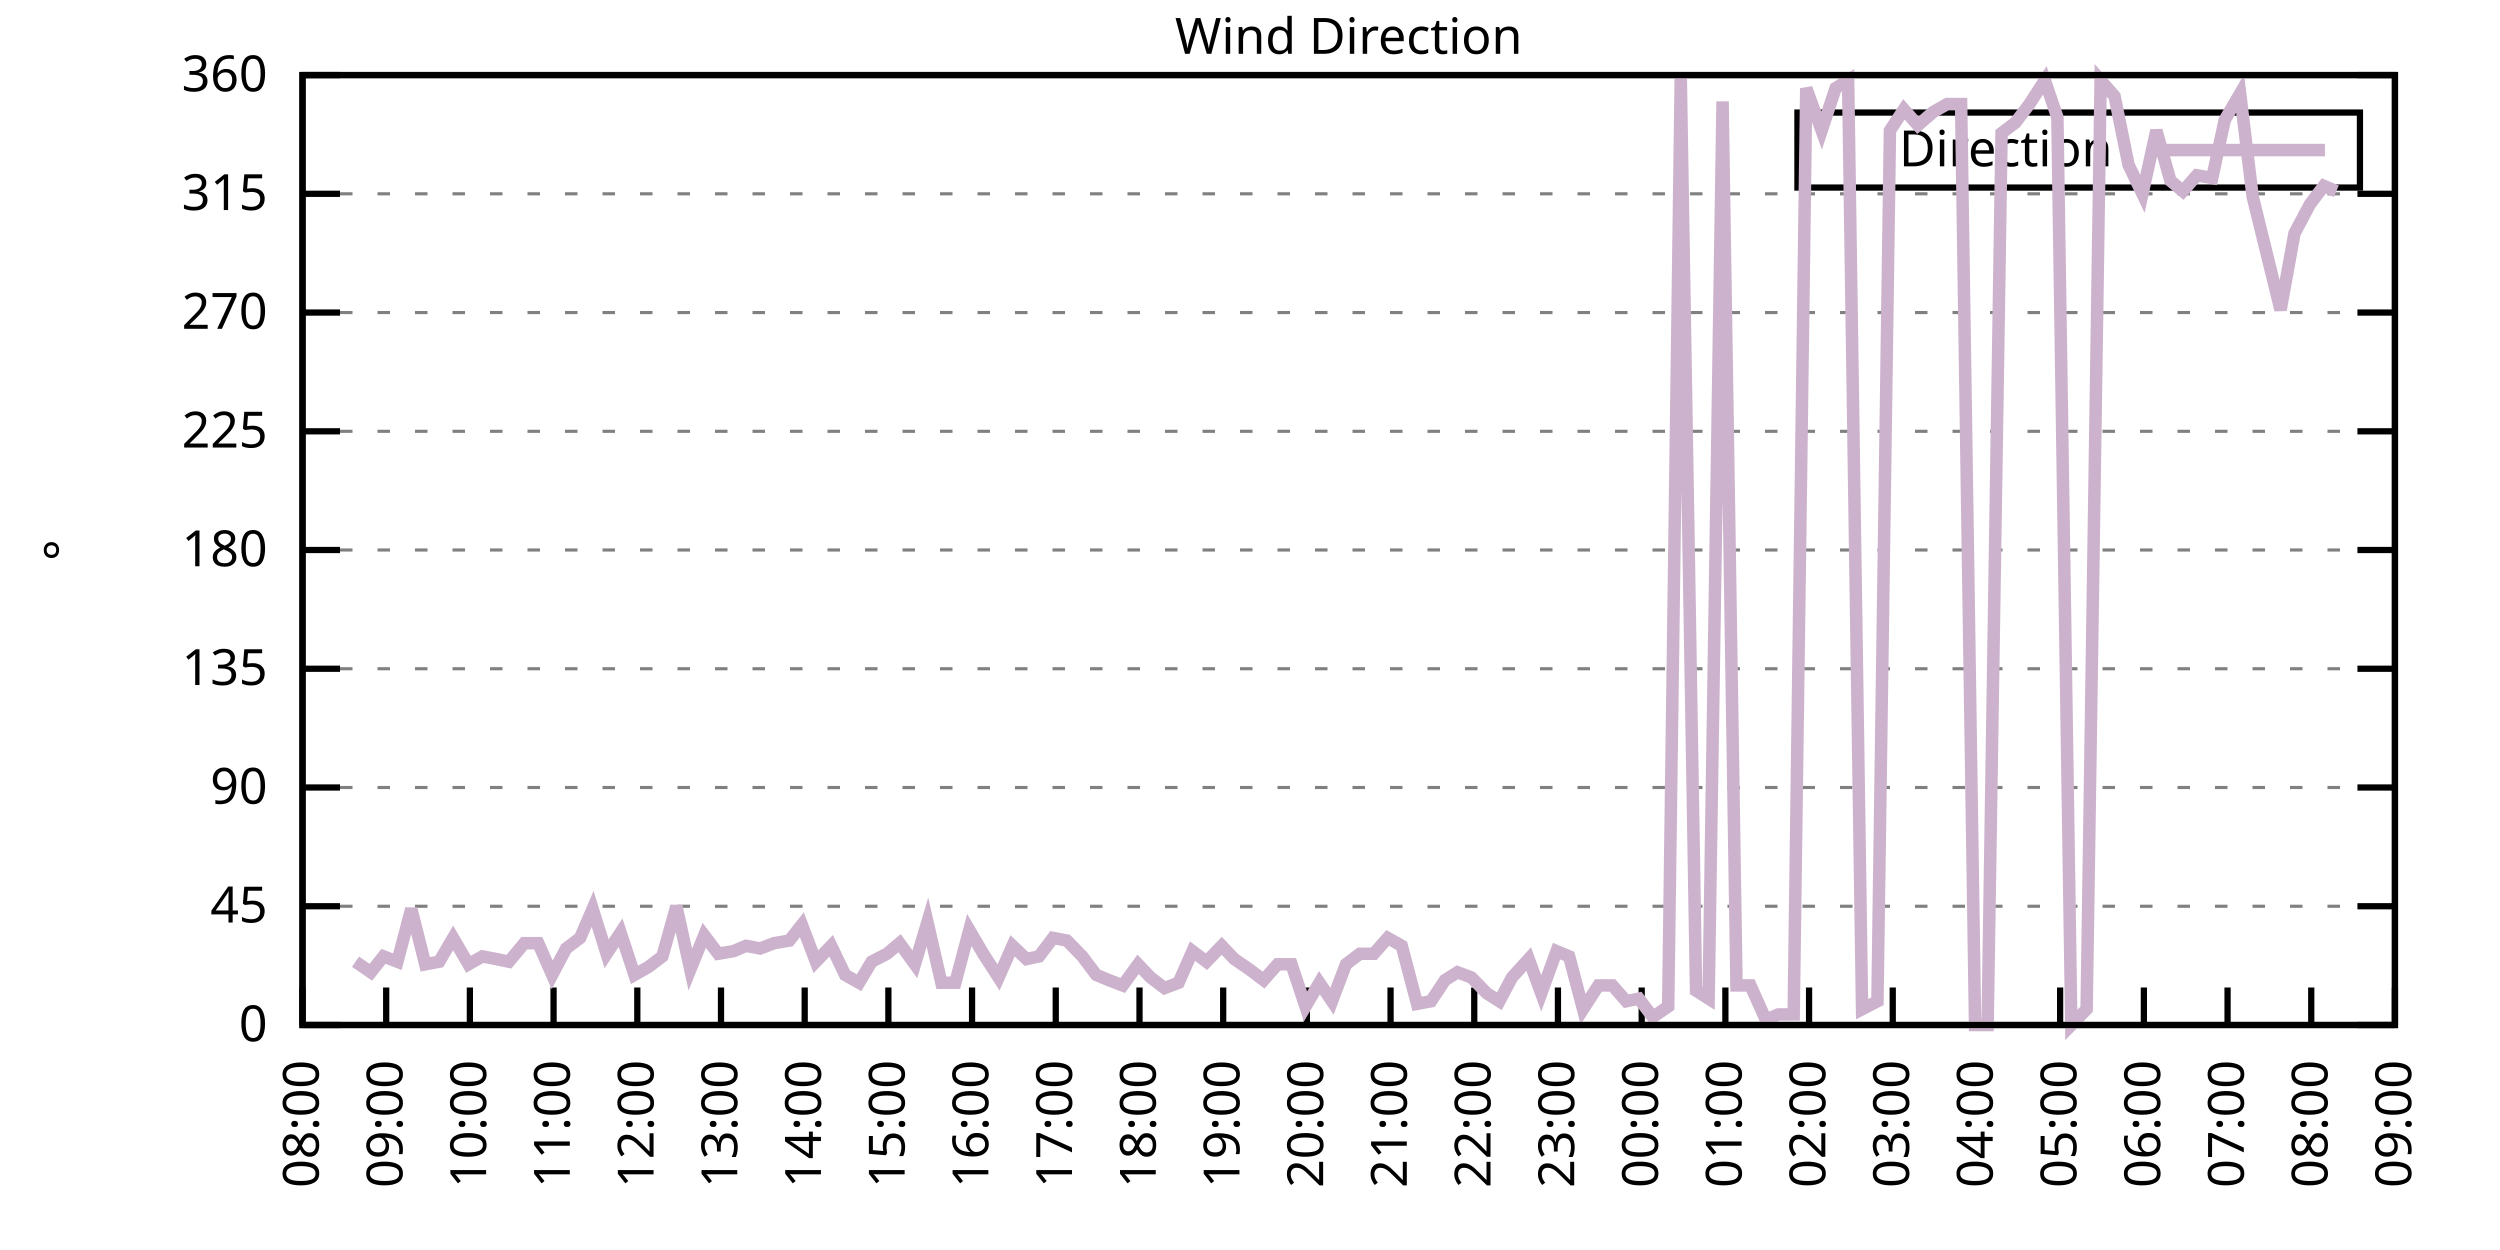
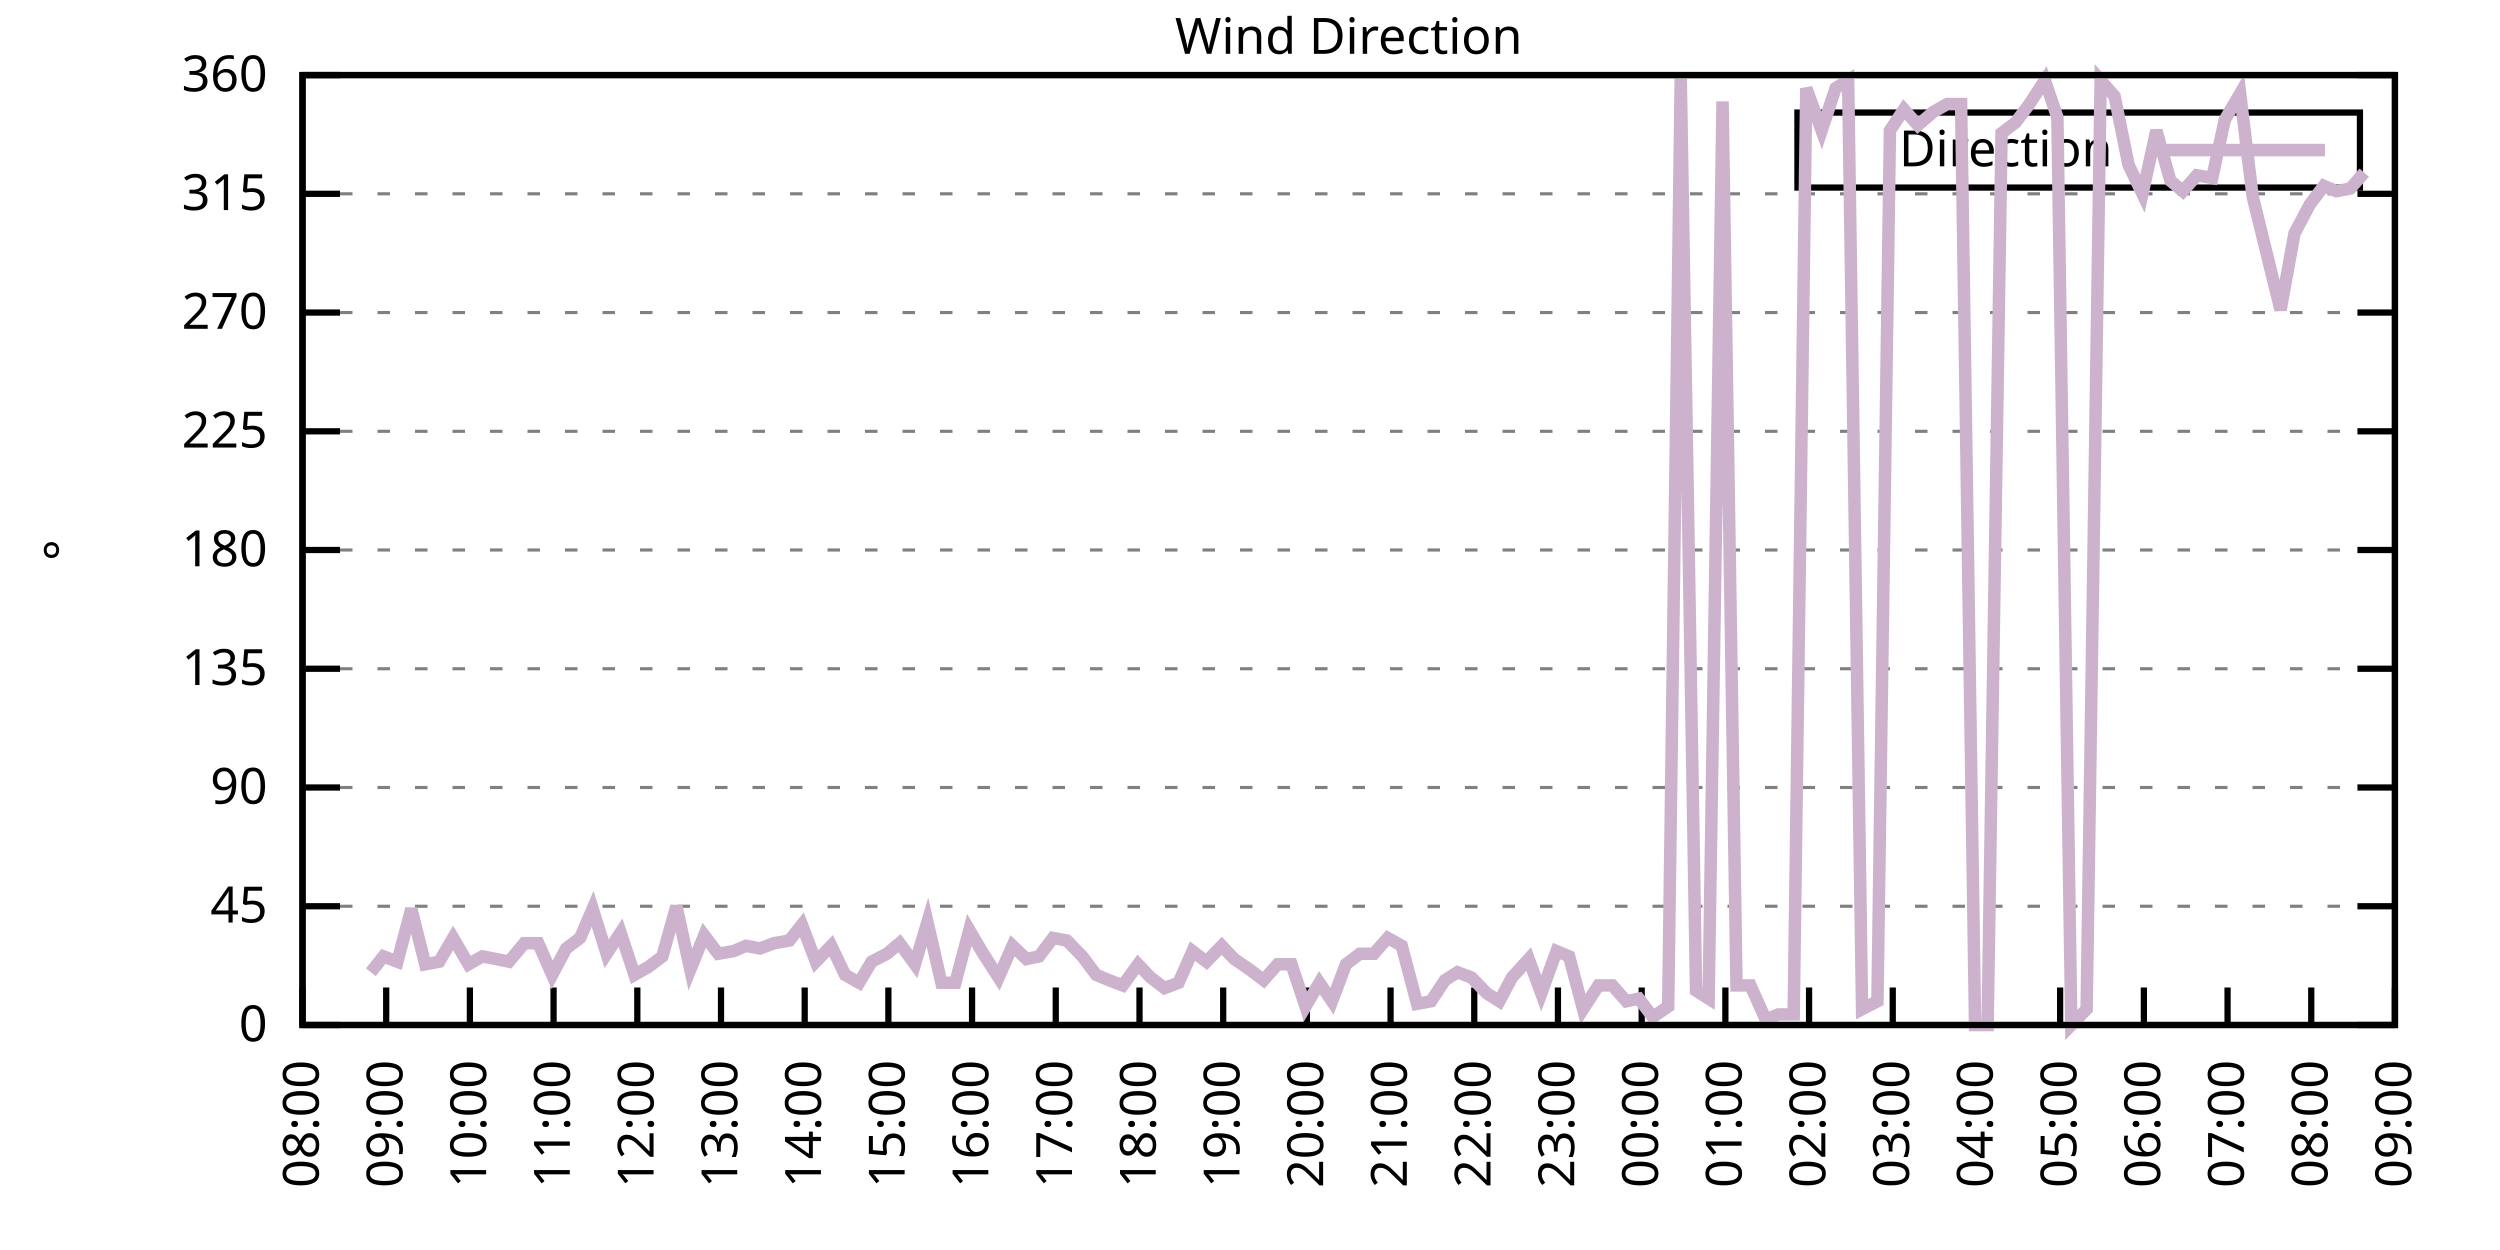
<svg xmlns="http://www.w3.org/2000/svg" xmlns:xlink="http://www.w3.org/1999/xlink" width="400" height="200" viewBox="0 0 400 200">
  <g id="gnuplot_canvas">
    <rect x="0" y="0" width="400" height="200" fill="none" />
    <defs>
      <circle id="gpDot" r="0.5" stroke-width="0.5" stroke="currentColor" />
      <path id="gpPt0" stroke-width="0.333" stroke="currentColor" d="M-1,0 h2 M0,-1 v2" />
      <path id="gpPt1" stroke-width="0.333" stroke="currentColor" d="M-1,-1 L1,1 M1,-1 L-1,1" />
      <path id="gpPt2" stroke-width="0.333" stroke="currentColor" d="M-1,0 L1,0 M0,-1 L0,1 M-1,-1 L1,1 M-1,1 L1,-1" />
      <rect id="gpPt3" stroke-width="0.333" stroke="currentColor" x="-1" y="-1" width="2" height="2" />
      <rect id="gpPt4" stroke-width="0.333" stroke="currentColor" fill="currentColor" x="-1" y="-1" width="2" height="2" />
      <circle id="gpPt5" stroke-width="0.333" stroke="currentColor" cx="0" cy="0" r="1" />
      <use xlink:href="#gpPt5" id="gpPt6" fill="currentColor" stroke="none" />
      <path id="gpPt7" stroke-width="0.333" stroke="currentColor" d="M0,-1.33 L-1.33,0.67 L1.33,0.67 z" />
      <use xlink:href="#gpPt7" id="gpPt8" fill="currentColor" stroke="none" />
      <use xlink:href="#gpPt7" id="gpPt9" stroke="currentColor" transform="rotate(180)" />
      <use xlink:href="#gpPt9" id="gpPt10" fill="currentColor" stroke="none" />
      <use xlink:href="#gpPt3" id="gpPt11" stroke="currentColor" transform="rotate(45)" />
      <use xlink:href="#gpPt11" id="gpPt12" fill="currentColor" stroke="none" />
      <path id="gpPt13" stroke-width="0.333" stroke="currentColor" d="M0,1.330 L1.265,0.411 L0.782,-1.067 L-0.782,-1.076 L-1.265,0.411 z" />
      <use xlink:href="#gpPt13" id="gpPt14" fill="currentColor" stroke="none" />
      <filter id="textbox" filterUnits="objectBoundingBox" x="0" y="0" height="1" width="1">
        <feFlood flood-color="white" flood-opacity="1" result="bgnd" />
        <feComposite in="SourceGraphic" in2="bgnd" operator="atop" />
      </filter>
      <filter id="greybox" filterUnits="objectBoundingBox" x="0" y="0" height="1" width="1">
        <feFlood flood-color="lightgrey" flood-opacity="1" result="grey" />
        <feComposite in="SourceGraphic" in2="grey" operator="atop" />
      </filter>
    </defs>
    <g fill="none" color="white" stroke="currentColor" stroke-width="1.00" stroke-linecap="butt" stroke-linejoin="miter">
</g>
    <g fill="none" color="black" stroke="currentColor" stroke-width="1.00" stroke-linecap="butt" stroke-linejoin="miter">
      <g stroke="none" shape-rendering="crispEdges">
        <polygon fill="rgb(255, 255, 255)" points="48.40,164.00 383.18,164.00 383.18,12.02 48.40,12.02 " />
      </g>
    </g>
    <g fill="none" color="black" stroke="currentColor" stroke-width="1.00" stroke-linecap="butt" stroke-linejoin="miter">
</g>
    <g fill="none" color="black" stroke="black" stroke-width="0.50" stroke-linecap="butt" stroke-linejoin="miter">
</g>
    <g fill="none" color="gray" stroke="currentColor" stroke-width="0.50" stroke-linecap="butt" stroke-linejoin="miter">
      <path stroke="gray" stroke-dasharray="2,4" class="gridline" d="M48.40,164.00 L383.19,164.00  " />
    </g>
    <g fill="none" color="gray" stroke="gray" stroke-width="1.00" stroke-linecap="butt" stroke-linejoin="miter">
</g>
    <g fill="none" color="black" stroke="currentColor" stroke-width="1.00" stroke-linecap="butt" stroke-linejoin="miter">
      <path stroke="black" d="M48.40,164.00 L54.40,164.00 M383.19,164.00 L377.19,164.00  " />
      <g transform="translate(42.80,166.60)" stroke="none" fill="black" font-family="Sans" font-size="8.00" text-anchor="end">
        <text>
          <tspan font-family="Sans"> 0</tspan>
        </text>
      </g>
    </g>
    <g fill="none" color="black" stroke="currentColor" stroke-width="1.00" stroke-linecap="butt" stroke-linejoin="miter">
</g>
    <g fill="none" color="black" stroke="black" stroke-width="0.50" stroke-linecap="butt" stroke-linejoin="miter">
</g>
    <g fill="none" color="gray" stroke="currentColor" stroke-width="0.50" stroke-linecap="butt" stroke-linejoin="miter">
      <path stroke="gray" stroke-dasharray="2,4" class="gridline" d="M48.40,145.00 L383.19,145.00  " />
    </g>
    <g fill="none" color="gray" stroke="gray" stroke-width="1.00" stroke-linecap="butt" stroke-linejoin="miter">
</g>
    <g fill="none" color="black" stroke="currentColor" stroke-width="1.00" stroke-linecap="butt" stroke-linejoin="miter">
      <path stroke="black" d="M48.40,145.00 L54.40,145.00 M383.19,145.00 L377.19,145.00  " />
      <g transform="translate(42.80,147.60)" stroke="none" fill="black" font-family="Sans" font-size="8.00" text-anchor="end">
        <text>
          <tspan font-family="Sans"> 45</tspan>
        </text>
      </g>
    </g>
    <g fill="none" color="black" stroke="currentColor" stroke-width="1.00" stroke-linecap="butt" stroke-linejoin="miter">
</g>
    <g fill="none" color="black" stroke="black" stroke-width="0.50" stroke-linecap="butt" stroke-linejoin="miter">
</g>
    <g fill="none" color="gray" stroke="currentColor" stroke-width="0.50" stroke-linecap="butt" stroke-linejoin="miter">
      <path stroke="gray" stroke-dasharray="2,4" class="gridline" d="M48.40,126.00 L383.19,126.00  " />
    </g>
    <g fill="none" color="gray" stroke="gray" stroke-width="1.00" stroke-linecap="butt" stroke-linejoin="miter">
</g>
    <g fill="none" color="black" stroke="currentColor" stroke-width="1.00" stroke-linecap="butt" stroke-linejoin="miter">
      <path stroke="black" d="M48.40,126.00 L54.40,126.00 M383.19,126.00 L377.19,126.00  " />
      <g transform="translate(42.80,128.60)" stroke="none" fill="black" font-family="Sans" font-size="8.00" text-anchor="end">
        <text>
          <tspan font-family="Sans"> 90</tspan>
        </text>
      </g>
    </g>
    <g fill="none" color="black" stroke="currentColor" stroke-width="1.00" stroke-linecap="butt" stroke-linejoin="miter">
</g>
    <g fill="none" color="black" stroke="black" stroke-width="0.50" stroke-linecap="butt" stroke-linejoin="miter">
</g>
    <g fill="none" color="gray" stroke="currentColor" stroke-width="0.50" stroke-linecap="butt" stroke-linejoin="miter">
      <path stroke="gray" stroke-dasharray="2,4" class="gridline" d="M48.40,107.00 L383.19,107.00  " />
    </g>
    <g fill="none" color="gray" stroke="gray" stroke-width="1.00" stroke-linecap="butt" stroke-linejoin="miter">
</g>
    <g fill="none" color="black" stroke="currentColor" stroke-width="1.00" stroke-linecap="butt" stroke-linejoin="miter">
      <path stroke="black" d="M48.40,107.00 L54.40,107.00 M383.19,107.00 L377.19,107.00  " />
      <g transform="translate(42.80,109.60)" stroke="none" fill="black" font-family="Sans" font-size="8.00" text-anchor="end">
        <text>
          <tspan font-family="Sans"> 135</tspan>
        </text>
      </g>
    </g>
    <g fill="none" color="black" stroke="currentColor" stroke-width="1.00" stroke-linecap="butt" stroke-linejoin="miter">
</g>
    <g fill="none" color="black" stroke="black" stroke-width="0.50" stroke-linecap="butt" stroke-linejoin="miter">
</g>
    <g fill="none" color="gray" stroke="currentColor" stroke-width="0.50" stroke-linecap="butt" stroke-linejoin="miter">
      <path stroke="gray" stroke-dasharray="2,4" class="gridline" d="M48.40,88.00 L383.19,88.00  " />
    </g>
    <g fill="none" color="gray" stroke="gray" stroke-width="1.00" stroke-linecap="butt" stroke-linejoin="miter">
</g>
    <g fill="none" color="black" stroke="currentColor" stroke-width="1.00" stroke-linecap="butt" stroke-linejoin="miter">
      <path stroke="black" d="M48.40,88.00 L54.40,88.00 M383.19,88.00 L377.19,88.00  " />
      <g transform="translate(42.80,90.60)" stroke="none" fill="black" font-family="Sans" font-size="8.00" text-anchor="end">
        <text>
          <tspan font-family="Sans"> 180</tspan>
        </text>
      </g>
    </g>
    <g fill="none" color="black" stroke="currentColor" stroke-width="1.00" stroke-linecap="butt" stroke-linejoin="miter">
</g>
    <g fill="none" color="black" stroke="black" stroke-width="0.50" stroke-linecap="butt" stroke-linejoin="miter">
</g>
    <g fill="none" color="gray" stroke="currentColor" stroke-width="0.50" stroke-linecap="butt" stroke-linejoin="miter">
      <path stroke="gray" stroke-dasharray="2,4" class="gridline" d="M48.40,69.01 L383.19,69.01  " />
    </g>
    <g fill="none" color="gray" stroke="gray" stroke-width="1.00" stroke-linecap="butt" stroke-linejoin="miter">
</g>
    <g fill="none" color="black" stroke="currentColor" stroke-width="1.00" stroke-linecap="butt" stroke-linejoin="miter">
      <path stroke="black" d="M48.40,69.01 L54.40,69.01 M383.19,69.01 L377.19,69.01  " />
      <g transform="translate(42.80,71.61)" stroke="none" fill="black" font-family="Sans" font-size="8.00" text-anchor="end">
        <text>
          <tspan font-family="Sans"> 225</tspan>
        </text>
      </g>
    </g>
    <g fill="none" color="black" stroke="currentColor" stroke-width="1.00" stroke-linecap="butt" stroke-linejoin="miter">
</g>
    <g fill="none" color="black" stroke="black" stroke-width="0.50" stroke-linecap="butt" stroke-linejoin="miter">
</g>
    <g fill="none" color="gray" stroke="currentColor" stroke-width="0.50" stroke-linecap="butt" stroke-linejoin="miter">
      <path stroke="gray" stroke-dasharray="2,4" class="gridline" d="M48.40,50.01 L383.19,50.01  " />
    </g>
    <g fill="none" color="gray" stroke="gray" stroke-width="1.00" stroke-linecap="butt" stroke-linejoin="miter">
</g>
    <g fill="none" color="black" stroke="currentColor" stroke-width="1.00" stroke-linecap="butt" stroke-linejoin="miter">
      <path stroke="black" d="M48.40,50.01 L54.40,50.01 M383.19,50.01 L377.19,50.01  " />
      <g transform="translate(42.80,52.61)" stroke="none" fill="black" font-family="Sans" font-size="8.00" text-anchor="end">
        <text>
          <tspan font-family="Sans"> 270</tspan>
        </text>
      </g>
    </g>
    <g fill="none" color="black" stroke="currentColor" stroke-width="1.00" stroke-linecap="butt" stroke-linejoin="miter">
</g>
    <g fill="none" color="black" stroke="black" stroke-width="0.50" stroke-linecap="butt" stroke-linejoin="miter">
</g>
    <g fill="none" color="gray" stroke="currentColor" stroke-width="0.50" stroke-linecap="butt" stroke-linejoin="miter">
      <path stroke="gray" stroke-dasharray="2,4" class="gridline" d="M48.40,31.01 L383.19,31.01  " />
    </g>
    <g fill="none" color="gray" stroke="gray" stroke-width="1.00" stroke-linecap="butt" stroke-linejoin="miter">
</g>
    <g fill="none" color="black" stroke="currentColor" stroke-width="1.00" stroke-linecap="butt" stroke-linejoin="miter">
      <path stroke="black" d="M48.40,31.01 L54.40,31.01 M383.19,31.01 L377.19,31.01  " />
      <g transform="translate(42.80,33.61)" stroke="none" fill="black" font-family="Sans" font-size="8.00" text-anchor="end">
        <text>
          <tspan font-family="Sans"> 315</tspan>
        </text>
      </g>
    </g>
    <g fill="none" color="black" stroke="currentColor" stroke-width="1.00" stroke-linecap="butt" stroke-linejoin="miter">
</g>
    <g fill="none" color="black" stroke="black" stroke-width="0.50" stroke-linecap="butt" stroke-linejoin="miter">
</g>
    <g fill="none" color="gray" stroke="currentColor" stroke-width="0.50" stroke-linecap="butt" stroke-linejoin="miter">
      <path stroke="gray" stroke-dasharray="2,4" class="gridline" d="M48.40,12.01 L383.19,12.01  " />
    </g>
    <g fill="none" color="gray" stroke="gray" stroke-width="1.00" stroke-linecap="butt" stroke-linejoin="miter">
</g>
    <g fill="none" color="black" stroke="currentColor" stroke-width="1.00" stroke-linecap="butt" stroke-linejoin="miter">
      <path stroke="black" d="M48.40,12.01 L54.40,12.01 M383.19,12.01 L377.19,12.01  " />
      <g transform="translate(42.80,14.61)" stroke="none" fill="black" font-family="Sans" font-size="8.00" text-anchor="end">
        <text>
          <tspan font-family="Sans"> 360</tspan>
        </text>
      </g>
    </g>
    <g fill="none" color="black" stroke="currentColor" stroke-width="1.00" stroke-linecap="butt" stroke-linejoin="miter">
      <path stroke="black" d="M48.40,164.00 L48.40,158.00  " />
      <g transform="translate(51.00,169.60) rotate(270.00)" stroke="none" fill="black" font-family="Sans" font-size="8.00" text-anchor="end">
        <text>
          <tspan font-family="Sans">08:00</tspan>
        </text>
      </g>
    </g>
    <g fill="none" color="black" stroke="currentColor" stroke-width="1.00" stroke-linecap="butt" stroke-linejoin="miter">
      <path stroke="black" d="M61.79,164.00 L61.79,158.00  " />
      <g transform="translate(64.39,169.60) rotate(270.00)" stroke="none" fill="black" font-family="Sans" font-size="8.00" text-anchor="end">
        <text>
          <tspan font-family="Sans">09:00</tspan>
        </text>
      </g>
    </g>
    <g fill="none" color="black" stroke="currentColor" stroke-width="1.00" stroke-linecap="butt" stroke-linejoin="miter">
      <path stroke="black" d="M75.18,164.00 L75.18,158.00  " />
      <g transform="translate(77.78,169.60) rotate(270.00)" stroke="none" fill="black" font-family="Sans" font-size="8.00" text-anchor="end">
        <text>
          <tspan font-family="Sans">10:00</tspan>
        </text>
      </g>
    </g>
    <g fill="none" color="black" stroke="currentColor" stroke-width="1.00" stroke-linecap="butt" stroke-linejoin="miter">
      <path stroke="black" d="M88.57,164.00 L88.57,158.00  " />
      <g transform="translate(91.17,169.60) rotate(270.00)" stroke="none" fill="black" font-family="Sans" font-size="8.00" text-anchor="end">
        <text>
          <tspan font-family="Sans">11:00</tspan>
        </text>
      </g>
    </g>
    <g fill="none" color="black" stroke="currentColor" stroke-width="1.00" stroke-linecap="butt" stroke-linejoin="miter">
      <path stroke="black" d="M101.97,164.00 L101.97,158.00  " />
      <g transform="translate(104.57,169.60) rotate(270.00)" stroke="none" fill="black" font-family="Sans" font-size="8.00" text-anchor="end">
        <text>
          <tspan font-family="Sans">12:00</tspan>
        </text>
      </g>
    </g>
    <g fill="none" color="black" stroke="currentColor" stroke-width="1.00" stroke-linecap="butt" stroke-linejoin="miter">
      <path stroke="black" d="M115.36,164.00 L115.36,158.00  " />
      <g transform="translate(117.96,169.60) rotate(270.00)" stroke="none" fill="black" font-family="Sans" font-size="8.00" text-anchor="end">
        <text>
          <tspan font-family="Sans">13:00</tspan>
        </text>
      </g>
    </g>
    <g fill="none" color="black" stroke="currentColor" stroke-width="1.00" stroke-linecap="butt" stroke-linejoin="miter">
      <path stroke="black" d="M128.75,164.00 L128.75,158.00  " />
      <g transform="translate(131.35,169.60) rotate(270.00)" stroke="none" fill="black" font-family="Sans" font-size="8.00" text-anchor="end">
        <text>
          <tspan font-family="Sans">14:00</tspan>
        </text>
      </g>
    </g>
    <g fill="none" color="black" stroke="currentColor" stroke-width="1.00" stroke-linecap="butt" stroke-linejoin="miter">
      <path stroke="black" d="M142.14,164.00 L142.14,158.00  " />
      <g transform="translate(144.74,169.60) rotate(270.00)" stroke="none" fill="black" font-family="Sans" font-size="8.00" text-anchor="end">
        <text>
          <tspan font-family="Sans">15:00</tspan>
        </text>
      </g>
    </g>
    <g fill="none" color="black" stroke="currentColor" stroke-width="1.00" stroke-linecap="butt" stroke-linejoin="miter">
      <path stroke="black" d="M155.53,164.00 L155.53,158.00  " />
      <g transform="translate(158.13,169.60) rotate(270.00)" stroke="none" fill="black" font-family="Sans" font-size="8.00" text-anchor="end">
        <text>
          <tspan font-family="Sans">16:00</tspan>
        </text>
      </g>
    </g>
    <g fill="none" color="black" stroke="currentColor" stroke-width="1.00" stroke-linecap="butt" stroke-linejoin="miter">
      <path stroke="black" d="M168.92,164.00 L168.92,158.00  " />
      <g transform="translate(171.52,169.60) rotate(270.00)" stroke="none" fill="black" font-family="Sans" font-size="8.00" text-anchor="end">
        <text>
          <tspan font-family="Sans">17:00</tspan>
        </text>
      </g>
    </g>
    <g fill="none" color="black" stroke="currentColor" stroke-width="1.00" stroke-linecap="butt" stroke-linejoin="miter">
      <path stroke="black" d="M182.32,164.00 L182.32,158.00  " />
      <g transform="translate(184.92,169.60) rotate(270.00)" stroke="none" fill="black" font-family="Sans" font-size="8.00" text-anchor="end">
        <text>
          <tspan font-family="Sans">18:00</tspan>
        </text>
      </g>
    </g>
    <g fill="none" color="black" stroke="currentColor" stroke-width="1.00" stroke-linecap="butt" stroke-linejoin="miter">
      <path stroke="black" d="M195.71,164.00 L195.71,158.00  " />
      <g transform="translate(198.31,169.60) rotate(270.00)" stroke="none" fill="black" font-family="Sans" font-size="8.00" text-anchor="end">
        <text>
          <tspan font-family="Sans">19:00</tspan>
        </text>
      </g>
    </g>
    <g fill="none" color="black" stroke="currentColor" stroke-width="1.00" stroke-linecap="butt" stroke-linejoin="miter">
      <path stroke="black" d="M209.10,164.00 L209.10,158.00  " />
      <g transform="translate(211.70,169.60) rotate(270.00)" stroke="none" fill="black" font-family="Sans" font-size="8.00" text-anchor="end">
        <text>
          <tspan font-family="Sans">20:00</tspan>
        </text>
      </g>
    </g>
    <g fill="none" color="black" stroke="currentColor" stroke-width="1.00" stroke-linecap="butt" stroke-linejoin="miter">
      <path stroke="black" d="M222.49,164.00 L222.49,158.00  " />
      <g transform="translate(225.09,169.60) rotate(270.00)" stroke="none" fill="black" font-family="Sans" font-size="8.00" text-anchor="end">
        <text>
          <tspan font-family="Sans">21:00</tspan>
        </text>
      </g>
    </g>
    <g fill="none" color="black" stroke="currentColor" stroke-width="1.00" stroke-linecap="butt" stroke-linejoin="miter">
      <path stroke="black" d="M235.88,164.00 L235.88,158.00  " />
      <g transform="translate(238.48,169.60) rotate(270.00)" stroke="none" fill="black" font-family="Sans" font-size="8.00" text-anchor="end">
        <text>
          <tspan font-family="Sans">22:00</tspan>
        </text>
      </g>
    </g>
    <g fill="none" color="black" stroke="currentColor" stroke-width="1.00" stroke-linecap="butt" stroke-linejoin="miter">
      <path stroke="black" d="M249.27,164.00 L249.27,158.00  " />
      <g transform="translate(251.87,169.60) rotate(270.00)" stroke="none" fill="black" font-family="Sans" font-size="8.00" text-anchor="end">
        <text>
          <tspan font-family="Sans">23:00</tspan>
        </text>
      </g>
    </g>
    <g fill="none" color="black" stroke="currentColor" stroke-width="1.00" stroke-linecap="butt" stroke-linejoin="miter">
      <path stroke="black" d="M262.67,164.00 L262.67,158.00  " />
      <g transform="translate(265.27,169.60) rotate(270.00)" stroke="none" fill="black" font-family="Sans" font-size="8.00" text-anchor="end">
        <text>
          <tspan font-family="Sans">00:00</tspan>
        </text>
      </g>
    </g>
    <g fill="none" color="black" stroke="currentColor" stroke-width="1.00" stroke-linecap="butt" stroke-linejoin="miter">
      <path stroke="black" d="M276.06,164.00 L276.06,158.00  " />
      <g transform="translate(278.66,169.60) rotate(270.00)" stroke="none" fill="black" font-family="Sans" font-size="8.00" text-anchor="end">
        <text>
          <tspan font-family="Sans">01:00</tspan>
        </text>
      </g>
    </g>
    <g fill="none" color="black" stroke="currentColor" stroke-width="1.00" stroke-linecap="butt" stroke-linejoin="miter">
      <path stroke="black" d="M289.45,164.00 L289.45,158.00  " />
      <g transform="translate(292.05,169.60) rotate(270.00)" stroke="none" fill="black" font-family="Sans" font-size="8.00" text-anchor="end">
        <text>
          <tspan font-family="Sans">02:00</tspan>
        </text>
      </g>
    </g>
    <g fill="none" color="black" stroke="currentColor" stroke-width="1.00" stroke-linecap="butt" stroke-linejoin="miter">
      <path stroke="black" d="M302.84,164.00 L302.84,158.00  " />
      <g transform="translate(305.44,169.60) rotate(270.00)" stroke="none" fill="black" font-family="Sans" font-size="8.00" text-anchor="end">
        <text>
          <tspan font-family="Sans">03:00</tspan>
        </text>
      </g>
    </g>
    <g fill="none" color="black" stroke="currentColor" stroke-width="1.00" stroke-linecap="butt" stroke-linejoin="miter">
      <path stroke="black" d="M316.23,164.00 L316.23,158.00  " />
      <g transform="translate(318.83,169.60) rotate(270.00)" stroke="none" fill="black" font-family="Sans" font-size="8.00" text-anchor="end">
        <text>
          <tspan font-family="Sans">04:00</tspan>
        </text>
      </g>
    </g>
    <g fill="none" color="black" stroke="currentColor" stroke-width="1.00" stroke-linecap="butt" stroke-linejoin="miter">
      <path stroke="black" d="M329.62,164.00 L329.62,158.00  " />
      <g transform="translate(332.22,169.60) rotate(270.00)" stroke="none" fill="black" font-family="Sans" font-size="8.00" text-anchor="end">
        <text>
          <tspan font-family="Sans">05:00</tspan>
        </text>
      </g>
    </g>
    <g fill="none" color="black" stroke="currentColor" stroke-width="1.00" stroke-linecap="butt" stroke-linejoin="miter">
      <path stroke="black" d="M343.02,164.00 L343.02,158.00  " />
      <g transform="translate(345.62,169.60) rotate(270.00)" stroke="none" fill="black" font-family="Sans" font-size="8.00" text-anchor="end">
        <text>
          <tspan font-family="Sans">06:00</tspan>
        </text>
      </g>
    </g>
    <g fill="none" color="black" stroke="currentColor" stroke-width="1.00" stroke-linecap="butt" stroke-linejoin="miter">
      <path stroke="black" d="M356.41,164.00 L356.41,158.00  " />
      <g transform="translate(359.01,169.60) rotate(270.00)" stroke="none" fill="black" font-family="Sans" font-size="8.00" text-anchor="end">
        <text>
          <tspan font-family="Sans">07:00</tspan>
        </text>
      </g>
    </g>
    <g fill="none" color="black" stroke="currentColor" stroke-width="1.00" stroke-linecap="butt" stroke-linejoin="miter">
      <path stroke="black" d="M369.80,164.00 L369.80,158.00  " />
      <g transform="translate(372.40,169.60) rotate(270.00)" stroke="none" fill="black" font-family="Sans" font-size="8.00" text-anchor="end">
        <text>
          <tspan font-family="Sans">08:00</tspan>
        </text>
      </g>
    </g>
    <g fill="none" color="black" stroke="currentColor" stroke-width="1.00" stroke-linecap="butt" stroke-linejoin="miter">
      <path stroke="black" d="M383.19,164.00 L383.19,158.00  " />
      <g transform="translate(385.79,169.60) rotate(270.00)" stroke="none" fill="black" font-family="Sans" font-size="8.00" text-anchor="end">
        <text>
          <tspan font-family="Sans">09:00</tspan>
        </text>
      </g>
    </g>
    <g fill="none" color="black" stroke="currentColor" stroke-width="1.00" stroke-linecap="butt" stroke-linejoin="miter">
</g>
    <g fill="none" color="black" stroke="currentColor" stroke-width="1.00" stroke-linecap="butt" stroke-linejoin="miter">
      <path stroke="black" d="M48.40,12.01 L48.40,164.00 L383.19,164.00 L383.19,12.01 L48.40,12.01 Z  " />
    </g>
    <g fill="none" color="black" stroke="currentColor" stroke-width="1.00" stroke-linecap="butt" stroke-linejoin="miter">
</g>
    <g fill="none" color="black" stroke="currentColor" stroke-width="1.00" stroke-linecap="butt" stroke-linejoin="miter">
      <path stroke="black" d="M287.59,30.01 L287.59,18.01 L377.59,18.01 L377.59,30.01 L287.59,30.01 Z  " />
    </g>
    <g id="Wind_direction_plot_1">
      <g fill="none" color="white" stroke="black" stroke-width="2.00" stroke-linecap="butt" stroke-linejoin="miter">
</g>
      <g fill="none" color="black" stroke="currentColor" stroke-width="2.00" stroke-linecap="butt" stroke-linejoin="miter">
        <g transform="translate(337.99,26.61)" stroke="none" fill="black" font-family="Sans" font-size="8.00" text-anchor="end">
          <text>
            <tspan font-family="Sans">Direction</tspan>
          </text>
        </g>
      </g>
      <g fill="none" color="black" stroke="currentColor" stroke-width="2.00" stroke-linecap="butt" stroke-linejoin="miter">
-         <path stroke="rgb(204, 178, 204)" d="M343.59,24.01 L371.99,24.01 M56.88,153.87 L59.34,155.56 L61.35,153.02 L63.58,153.87 L65.81,145.42 L68.04,154.29   L70.27,153.87 L72.50,150.07 L74.96,154.29 L77.19,153.02 L79.42,153.45 L81.43,153.87 L83.89,150.91 L86.12,150.91   L88.35,155.98 L90.58,151.76 L92.82,150.07 L94.82,145.42 L97.06,152.60 L99.29,149.22 L101.52,155.98 L103.75,154.71   L105.98,153.02 L108.22,145.00 L110.45,155.13 L112.68,149.65 L114.91,152.60 L117.37,152.18 L119.38,151.33 L121.61,151.76   L123.84,150.91 L126.29,150.49 L128.30,147.96 L130.54,153.87 L132.99,151.33 L135.22,155.98 L137.45,157.24 L139.46,153.87   L141.92,152.60 L143.93,150.91 L146.38,154.29 L148.39,147.53 L150.62,157.24 L152.85,157.24 L155.09,148.80 L157.32,152.60   L159.77,156.40 L162.01,151.33 L164.24,153.45 L166.25,153.02 L168.48,150.07 L170.71,150.49 L173.17,153.02 L175.40,155.98   L177.41,156.82 L179.64,157.67 L182.09,154.29 L184.10,156.40 L186.33,158.09 L188.57,157.24 L190.80,152.18 L193.03,153.87   L195.48,151.33 L197.49,153.45 L199.95,155.13 L202.18,156.82 L204.41,154.29 L206.64,154.29 L208.88,161.04 L211.11,157.24   L213.12,160.20 L215.35,154.29 L217.58,152.60 L219.81,152.60 L222.04,150.07 L224.28,151.33 L226.73,160.62 L228.96,160.20   L231.20,156.82 L233.20,155.56 L235.44,156.40 L237.89,158.93 L239.90,160.20 L241.91,156.40 L244.59,153.45 L246.60,158.93   L249.05,152.18 L251.06,153.02 L253.29,161.47 L255.75,157.67 L257.98,157.67 L260.21,160.20 L262.22,159.78 L264.45,162.73   L266.91,161.04 L268.92,12.43 L271.37,158.51 L273.38,159.78 L275.61,16.23 L277.84,157.67 L280.07,157.67 L282.53,163.16   L284.54,162.31 L286.99,162.31 L289.00,14.12 L291.46,20.88 L293.69,14.12 L295.70,12.85 L297.93,161.47 L300.39,160.20   L302.39,20.88 L304.63,17.50 L306.86,20.03 L309.31,17.92 L311.54,16.65 L313.78,16.65 L316.01,164.00 L318.02,164.00   L320.25,21.30 L322.48,19.61 L324.71,16.65 L327.17,12.85 L329.18,18.77 L331.41,164.00 L333.86,161.47 L336.10,12.85   L338.33,15.39 L340.56,26.36 L342.79,31.01 L345.02,20.88 L347.26,28.90 L349.26,30.59 L351.50,28.05 L353.95,28.48   L355.96,19.19 L358.42,14.97 L360.42,31.43 L364.89,49.59 L367.12,37.34 L369.58,32.70 L371.81,29.74 L373.82,30.59    " />
+         <path stroke="rgb(204, 178, 204)" d="M343.59,24.01 L371.99,24.01 M59.34,155.56 L61.35,153.02 L63.58,153.87 L65.81,145.42 L68.04,154.29 L70.27,153.87   L72.50,150.07 L74.96,154.29 L77.19,153.02 L79.42,153.45 L81.43,153.87 L83.89,150.91 L86.12,150.91 L88.35,155.98   L90.58,151.76 L92.82,150.07 L94.82,145.42 L97.06,152.60 L99.29,149.22 L101.52,155.98 L103.75,154.71 L105.98,153.02   L108.22,145.00 L110.45,155.13 L112.68,149.65 L114.91,152.60 L117.37,152.18 L119.38,151.33 L121.61,151.76 L123.84,150.91   L126.29,150.49 L128.30,147.96 L130.54,153.87 L132.99,151.33 L135.22,155.98 L137.45,157.24 L139.46,153.87 L141.92,152.60   L143.93,150.91 L146.38,154.29 L148.39,147.53 L150.62,157.24 L152.85,157.24 L155.09,148.80 L157.32,152.60 L159.77,156.40   L162.01,151.33 L164.24,153.45 L166.25,153.02 L168.48,150.07 L170.71,150.49 L173.17,153.02 L175.40,155.98 L177.41,156.82   L179.64,157.67 L182.09,154.29 L184.10,156.40 L186.33,158.09 L188.57,157.24 L190.80,152.18 L193.03,153.87 L195.48,151.33   L197.49,153.45 L199.95,155.13 L202.18,156.82 L204.41,154.29 L206.64,154.29 L208.88,161.04 L211.11,157.24 L213.12,160.20   L215.35,154.29 L217.58,152.60 L219.81,152.60 L222.04,150.07 L224.28,151.33 L226.73,160.62 L228.96,160.20 L231.20,156.82   L233.20,155.56 L235.44,156.40 L237.89,158.93 L239.90,160.20 L241.91,156.40 L244.59,153.45 L246.60,158.93 L249.05,152.18   L251.06,153.02 L253.29,161.47 L255.75,157.67 L257.98,157.67 L260.21,160.20 L262.22,159.78 L264.45,162.73 L266.91,161.04   L268.92,12.43 L271.37,158.51 L273.38,159.78 L275.61,16.23 L277.84,157.67 L280.07,157.67 L282.53,163.16 L284.54,162.31   L286.99,162.31 L289.00,14.12 L291.46,20.88 L293.69,14.12 L295.70,12.85 L297.93,161.47 L300.39,160.20 L302.39,20.88   L304.63,17.50 L306.86,20.03 L309.31,17.92 L311.54,16.65 L313.78,16.65 L316.01,164.00 L318.02,164.00 L320.25,21.30   L322.48,19.61 L324.71,16.65 L327.17,12.85 L329.18,18.77 L331.41,164.00 L333.86,161.47 L336.10,12.85 L338.33,15.39   L340.56,26.36 L342.79,31.01 L345.02,20.88 L347.26,28.90 L349.26,30.59 L351.50,28.05 L353.95,28.48 L355.96,19.19   L358.42,14.97 L360.42,31.43 L364.89,49.59 L367.12,37.34 L369.58,32.70 L371.81,29.74 L373.82,30.59 L376.05,30.16   L378.28,27.63  " />
      </g>
    </g>
    <g fill="none" color="black" stroke="currentColor" stroke-width="2.00" stroke-linecap="butt" stroke-linejoin="miter">
</g>
    <g fill="none" color="black" stroke="black" stroke-width="1.00" stroke-linecap="butt" stroke-linejoin="miter">
</g>
    <g fill="none" color="black" stroke="currentColor" stroke-width="1.00" stroke-linecap="butt" stroke-linejoin="miter">
      <path stroke="black" d="M48.40,12.01 L48.40,164.00 L383.19,164.00 L383.19,12.01 L48.40,12.01 Z  " />
      <g transform="translate(12.80,88.01) rotate(270.00)" stroke="none" fill="black" font-family="Sans" font-size="8.00" text-anchor="middle">
        <text>
          <tspan font-family="Sans">°</tspan>
        </text>
      </g>
    </g>
    <g fill="none" color="black" stroke="currentColor" stroke-width="1.00" stroke-linecap="butt" stroke-linejoin="miter">
</g>
    <g fill="none" color="black" stroke="currentColor" stroke-width="1.00" stroke-linecap="butt" stroke-linejoin="miter">
      <g transform="translate(215.79,8.61)" stroke="none" fill="black" font-family="Sans" font-size="8.00" text-anchor="middle">
        <text>
          <tspan font-family="Sans">Wind Direction</tspan>
        </text>
      </g>
    </g>
    <g fill="none" color="black" stroke="currentColor" stroke-width="1.00" stroke-linecap="butt" stroke-linejoin="miter">
</g>
  </g>
</svg>
